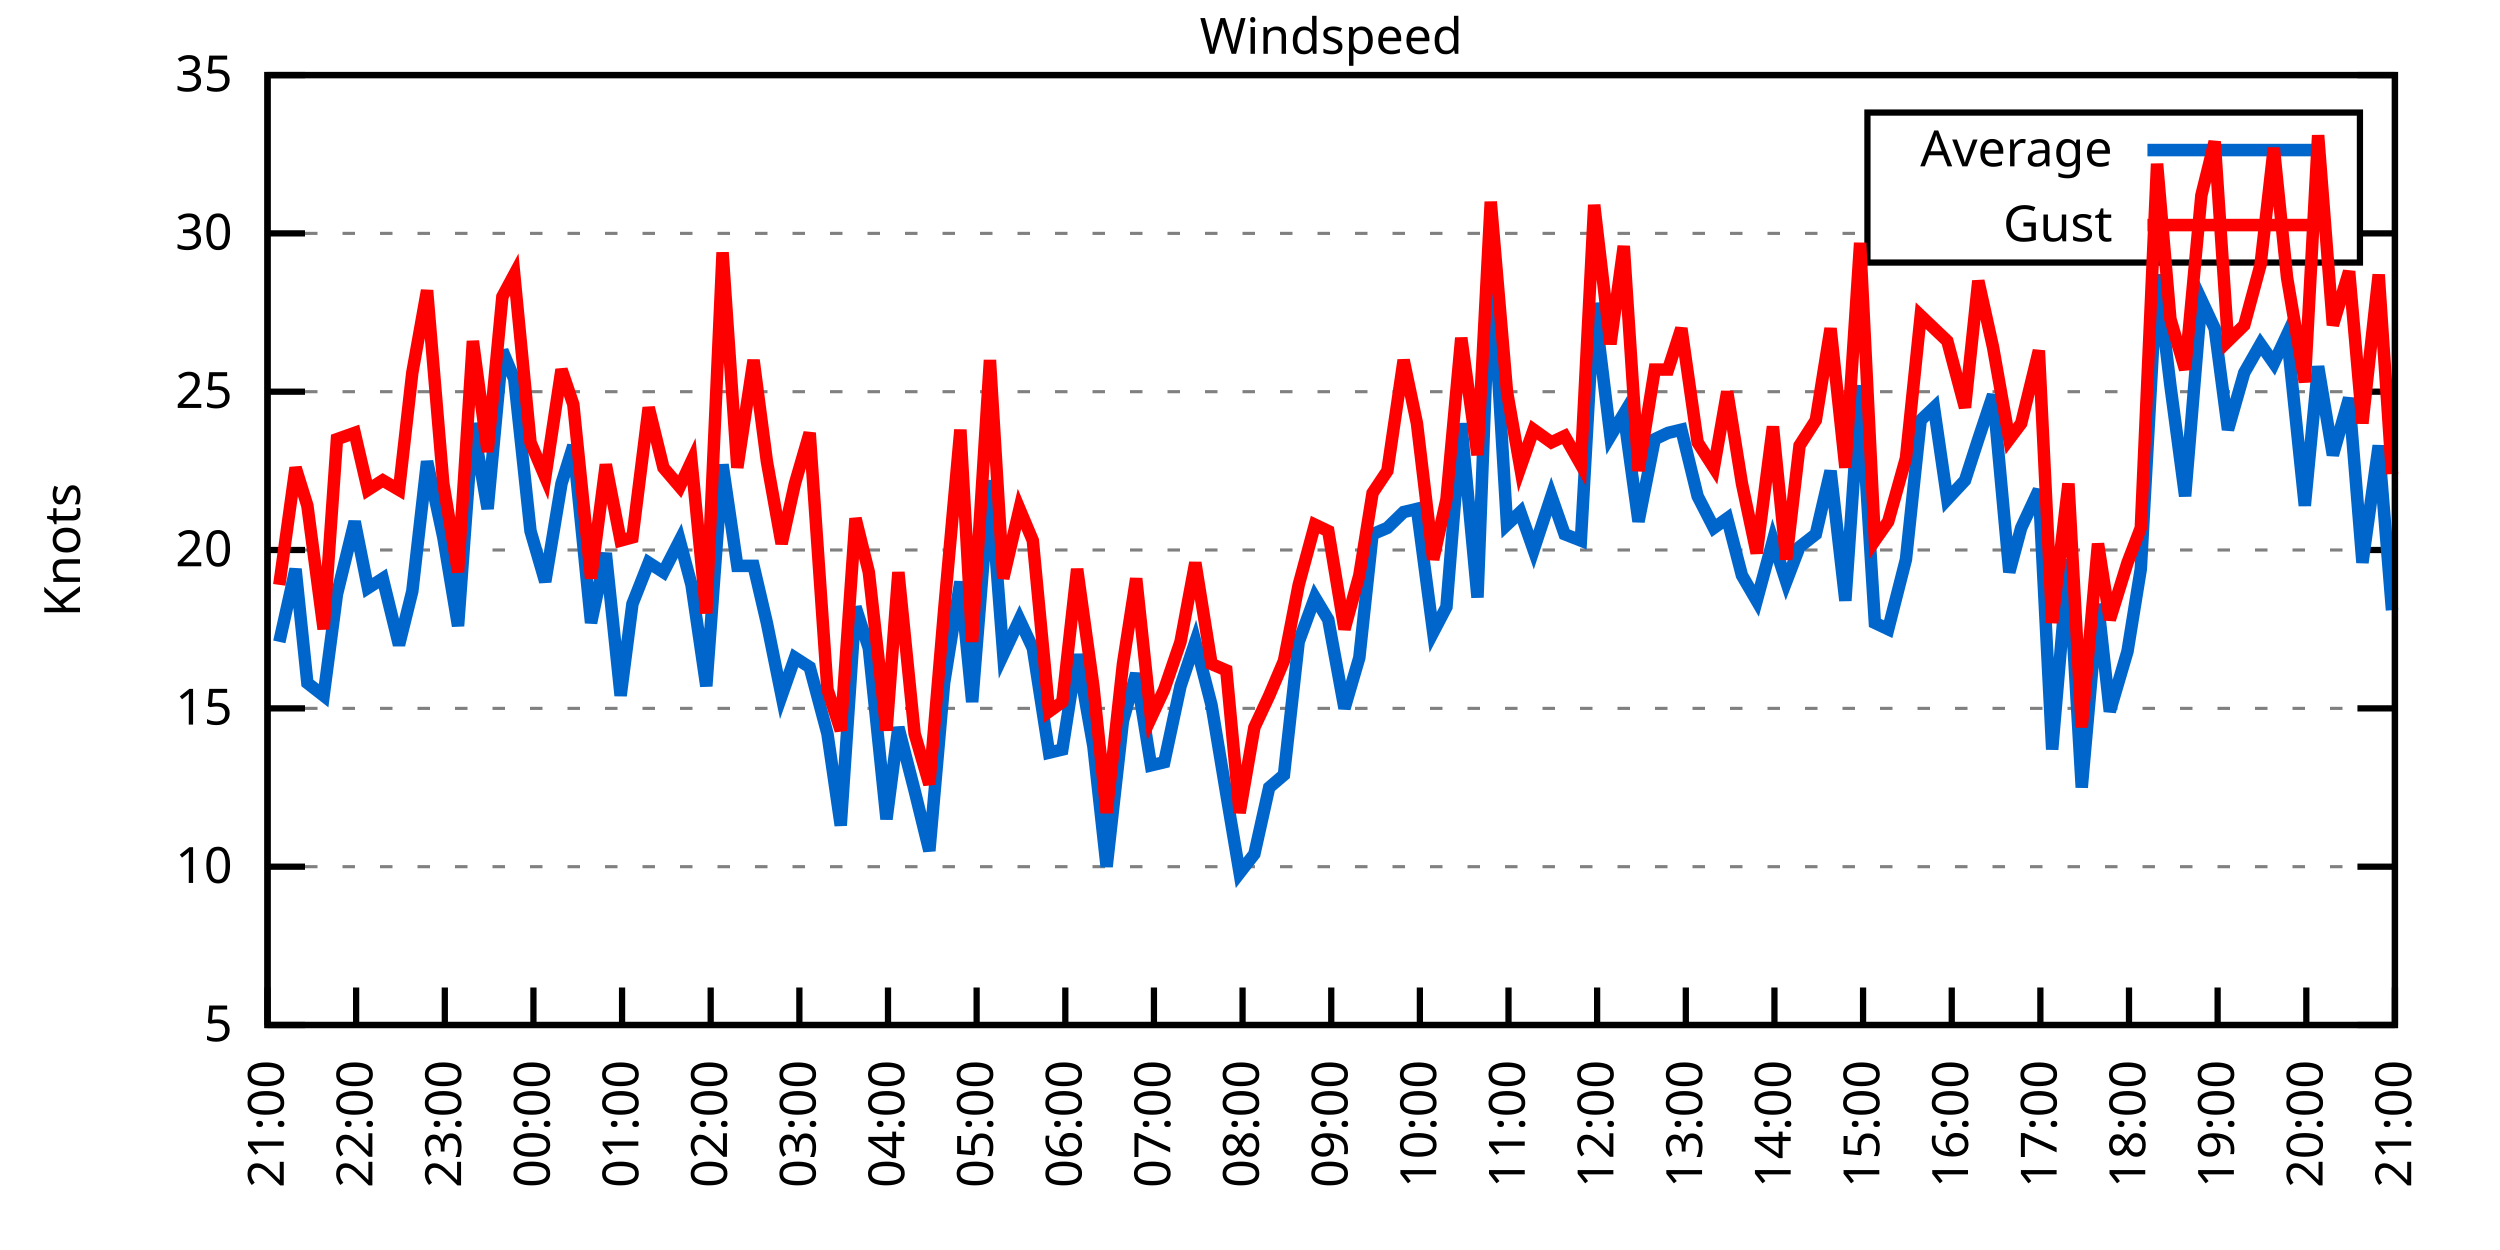
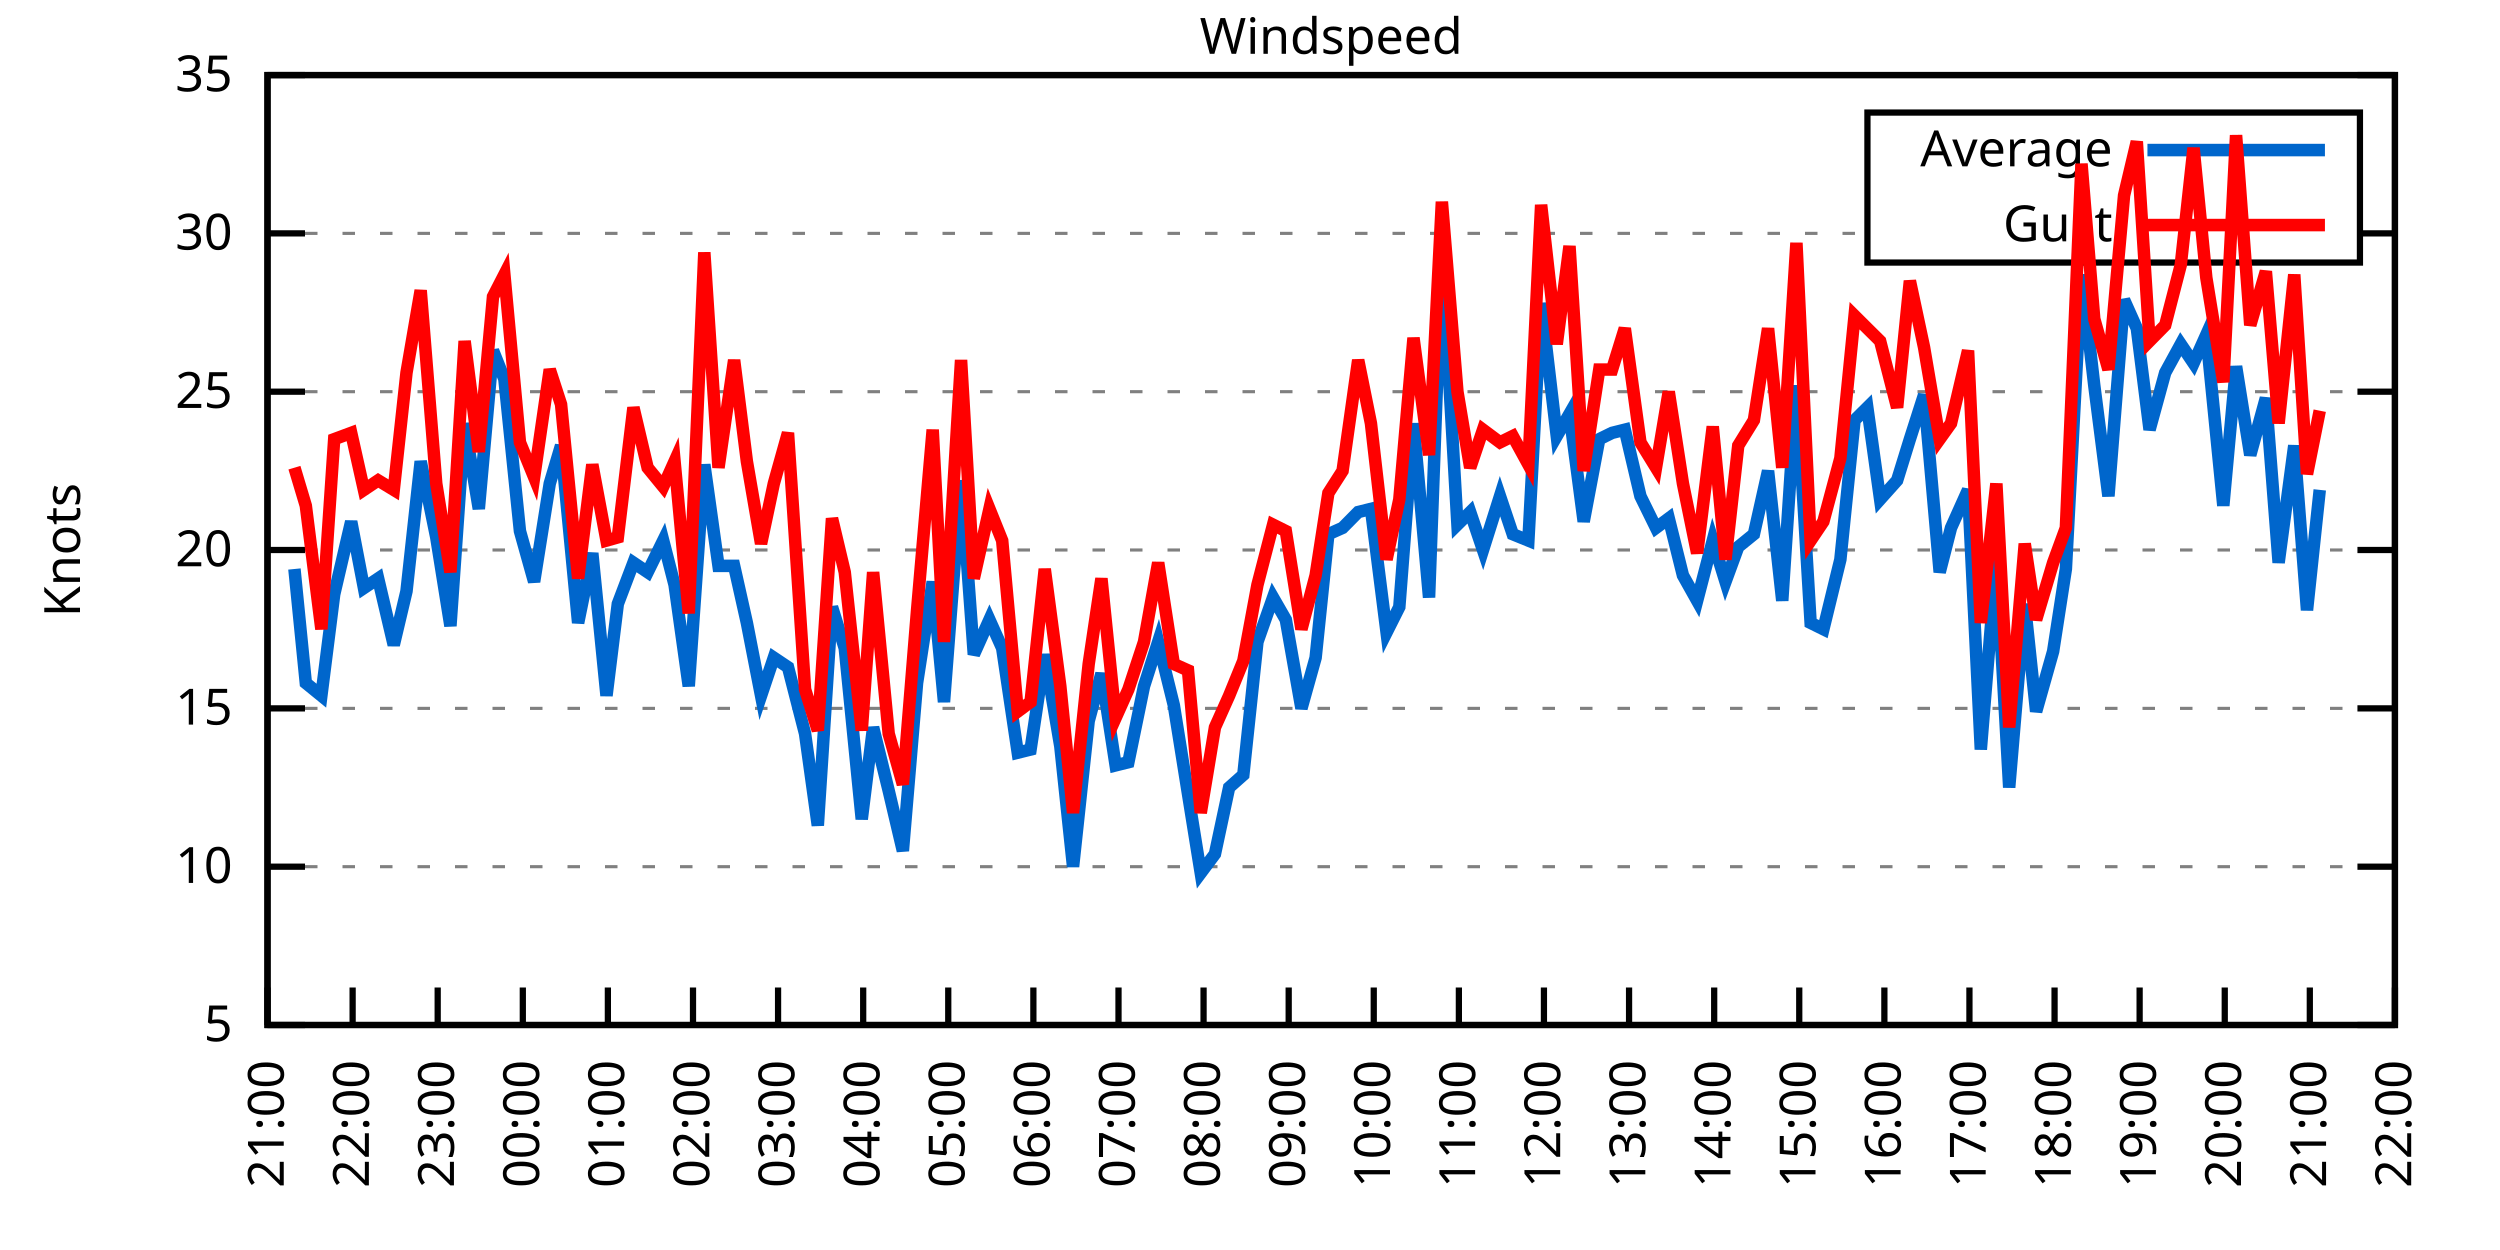
<svg xmlns="http://www.w3.org/2000/svg" xmlns:xlink="http://www.w3.org/1999/xlink" width="400" height="200" viewBox="0 0 400 200">
  <g id="gnuplot_canvas">
    <rect x="0" y="0" width="400" height="200" fill="none" />
    <defs>
      <circle id="gpDot" r="0.5" stroke-width="0.5" stroke="currentColor" />
      <path id="gpPt0" stroke-width="0.333" stroke="currentColor" d="M-1,0 h2 M0,-1 v2" />
      <path id="gpPt1" stroke-width="0.333" stroke="currentColor" d="M-1,-1 L1,1 M1,-1 L-1,1" />
      <path id="gpPt2" stroke-width="0.333" stroke="currentColor" d="M-1,0 L1,0 M0,-1 L0,1 M-1,-1 L1,1 M-1,1 L1,-1" />
      <rect id="gpPt3" stroke-width="0.333" stroke="currentColor" x="-1" y="-1" width="2" height="2" />
      <rect id="gpPt4" stroke-width="0.333" stroke="currentColor" fill="currentColor" x="-1" y="-1" width="2" height="2" />
      <circle id="gpPt5" stroke-width="0.333" stroke="currentColor" cx="0" cy="0" r="1" />
      <use xlink:href="#gpPt5" id="gpPt6" fill="currentColor" stroke="none" />
      <path id="gpPt7" stroke-width="0.333" stroke="currentColor" d="M0,-1.33 L-1.33,0.67 L1.33,0.67 z" />
      <use xlink:href="#gpPt7" id="gpPt8" fill="currentColor" stroke="none" />
      <use xlink:href="#gpPt7" id="gpPt9" stroke="currentColor" transform="rotate(180)" />
      <use xlink:href="#gpPt9" id="gpPt10" fill="currentColor" stroke="none" />
      <use xlink:href="#gpPt3" id="gpPt11" stroke="currentColor" transform="rotate(45)" />
      <use xlink:href="#gpPt11" id="gpPt12" fill="currentColor" stroke="none" />
      <path id="gpPt13" stroke-width="0.333" stroke="currentColor" d="M0,1.330 L1.265,0.411 L0.782,-1.067 L-0.782,-1.076 L-1.265,0.411 z" />
      <use xlink:href="#gpPt13" id="gpPt14" fill="currentColor" stroke="none" />
      <filter id="textbox" filterUnits="objectBoundingBox" x="0" y="0" height="1" width="1">
        <feFlood flood-color="white" flood-opacity="1" result="bgnd" />
        <feComposite in="SourceGraphic" in2="bgnd" operator="atop" />
      </filter>
      <filter id="greybox" filterUnits="objectBoundingBox" x="0" y="0" height="1" width="1">
        <feFlood flood-color="lightgrey" flood-opacity="1" result="grey" />
        <feComposite in="SourceGraphic" in2="grey" operator="atop" />
      </filter>
    </defs>
    <g fill="none" color="white" stroke="currentColor" stroke-width="1.00" stroke-linecap="butt" stroke-linejoin="miter">
</g>
    <g fill="none" color="black" stroke="currentColor" stroke-width="1.00" stroke-linecap="butt" stroke-linejoin="miter">
      <g stroke="none" shape-rendering="crispEdges">
        <polygon fill="rgb(255, 255, 255)" points="42.80,164.00 383.18,164.00 383.18,12.02 42.80,12.02 " />
      </g>
    </g>
    <g fill="none" color="black" stroke="currentColor" stroke-width="1.00" stroke-linecap="butt" stroke-linejoin="miter">
</g>
    <g fill="none" color="black" stroke="black" stroke-width="0.50" stroke-linecap="butt" stroke-linejoin="miter">
</g>
    <g fill="none" color="gray" stroke="currentColor" stroke-width="0.50" stroke-linecap="butt" stroke-linejoin="miter">
      <path stroke="gray" stroke-dasharray="2,4" class="gridline" d="M42.80,164.00 L383.19,164.00  " />
    </g>
    <g fill="none" color="gray" stroke="gray" stroke-width="1.00" stroke-linecap="butt" stroke-linejoin="miter">
</g>
    <g fill="none" color="black" stroke="currentColor" stroke-width="1.00" stroke-linecap="butt" stroke-linejoin="miter">
      <path stroke="black" d="M42.80,164.00 L48.80,164.00 M383.19,164.00 L377.19,164.00  " />
      <g transform="translate(37.20,166.60)" stroke="none" fill="black" font-family="Sans" font-size="8.00" text-anchor="end">
        <text>
          <tspan font-family="Sans"> 5</tspan>
        </text>
      </g>
    </g>
    <g fill="none" color="black" stroke="currentColor" stroke-width="1.00" stroke-linecap="butt" stroke-linejoin="miter">
</g>
    <g fill="none" color="black" stroke="black" stroke-width="0.50" stroke-linecap="butt" stroke-linejoin="miter">
</g>
    <g fill="none" color="gray" stroke="currentColor" stroke-width="0.50" stroke-linecap="butt" stroke-linejoin="miter">
      <path stroke="gray" stroke-dasharray="2,4" class="gridline" d="M42.80,138.67 L383.19,138.67  " />
    </g>
    <g fill="none" color="gray" stroke="gray" stroke-width="1.00" stroke-linecap="butt" stroke-linejoin="miter">
</g>
    <g fill="none" color="black" stroke="currentColor" stroke-width="1.00" stroke-linecap="butt" stroke-linejoin="miter">
      <path stroke="black" d="M42.80,138.67 L48.80,138.67 M383.19,138.67 L377.19,138.67  " />
      <g transform="translate(37.20,141.27)" stroke="none" fill="black" font-family="Sans" font-size="8.00" text-anchor="end">
        <text>
          <tspan font-family="Sans"> 10</tspan>
        </text>
      </g>
    </g>
    <g fill="none" color="black" stroke="currentColor" stroke-width="1.00" stroke-linecap="butt" stroke-linejoin="miter">
</g>
    <g fill="none" color="black" stroke="black" stroke-width="0.50" stroke-linecap="butt" stroke-linejoin="miter">
</g>
    <g fill="none" color="gray" stroke="currentColor" stroke-width="0.50" stroke-linecap="butt" stroke-linejoin="miter">
      <path stroke="gray" stroke-dasharray="2,4" class="gridline" d="M42.80,113.34 L383.19,113.34  " />
    </g>
    <g fill="none" color="gray" stroke="gray" stroke-width="1.00" stroke-linecap="butt" stroke-linejoin="miter">
</g>
    <g fill="none" color="black" stroke="currentColor" stroke-width="1.00" stroke-linecap="butt" stroke-linejoin="miter">
      <path stroke="black" d="M42.80,113.34 L48.80,113.34 M383.19,113.34 L377.19,113.34  " />
      <g transform="translate(37.20,115.94)" stroke="none" fill="black" font-family="Sans" font-size="8.00" text-anchor="end">
        <text>
          <tspan font-family="Sans"> 15</tspan>
        </text>
      </g>
    </g>
    <g fill="none" color="black" stroke="currentColor" stroke-width="1.00" stroke-linecap="butt" stroke-linejoin="miter">
</g>
    <g fill="none" color="black" stroke="black" stroke-width="0.50" stroke-linecap="butt" stroke-linejoin="miter">
</g>
    <g fill="none" color="gray" stroke="currentColor" stroke-width="0.50" stroke-linecap="butt" stroke-linejoin="miter">
      <path stroke="gray" stroke-dasharray="2,4" class="gridline" d="M42.80,88.00 L383.19,88.00  " />
    </g>
    <g fill="none" color="gray" stroke="gray" stroke-width="1.00" stroke-linecap="butt" stroke-linejoin="miter">
</g>
    <g fill="none" color="black" stroke="currentColor" stroke-width="1.00" stroke-linecap="butt" stroke-linejoin="miter">
      <path stroke="black" d="M42.80,88.00 L48.80,88.00 M383.19,88.00 L377.19,88.00  " />
      <g transform="translate(37.20,90.60)" stroke="none" fill="black" font-family="Sans" font-size="8.00" text-anchor="end">
        <text>
          <tspan font-family="Sans"> 20</tspan>
        </text>
      </g>
    </g>
    <g fill="none" color="black" stroke="currentColor" stroke-width="1.00" stroke-linecap="butt" stroke-linejoin="miter">
</g>
    <g fill="none" color="black" stroke="black" stroke-width="0.50" stroke-linecap="butt" stroke-linejoin="miter">
</g>
    <g fill="none" color="gray" stroke="currentColor" stroke-width="0.50" stroke-linecap="butt" stroke-linejoin="miter">
      <path stroke="gray" stroke-dasharray="2,4" class="gridline" d="M42.80,62.67 L383.19,62.67  " />
    </g>
    <g fill="none" color="gray" stroke="gray" stroke-width="1.00" stroke-linecap="butt" stroke-linejoin="miter">
</g>
    <g fill="none" color="black" stroke="currentColor" stroke-width="1.00" stroke-linecap="butt" stroke-linejoin="miter">
      <path stroke="black" d="M42.80,62.67 L48.80,62.67 M383.19,62.67 L377.19,62.67  " />
      <g transform="translate(37.20,65.27)" stroke="none" fill="black" font-family="Sans" font-size="8.00" text-anchor="end">
        <text>
          <tspan font-family="Sans"> 25</tspan>
        </text>
      </g>
    </g>
    <g fill="none" color="black" stroke="currentColor" stroke-width="1.00" stroke-linecap="butt" stroke-linejoin="miter">
</g>
    <g fill="none" color="black" stroke="black" stroke-width="0.50" stroke-linecap="butt" stroke-linejoin="miter">
</g>
    <g fill="none" color="gray" stroke="currentColor" stroke-width="0.50" stroke-linecap="butt" stroke-linejoin="miter">
      <path stroke="gray" stroke-dasharray="2,4" class="gridline" d="M42.80,37.34 L298.79,37.34 M377.59,37.34 L383.19,37.34  " />
    </g>
    <g fill="none" color="gray" stroke="gray" stroke-width="1.00" stroke-linecap="butt" stroke-linejoin="miter">
</g>
    <g fill="none" color="black" stroke="currentColor" stroke-width="1.00" stroke-linecap="butt" stroke-linejoin="miter">
      <path stroke="black" d="M42.80,37.34 L48.80,37.34 M383.19,37.34 L377.19,37.34  " />
      <g transform="translate(37.20,39.94)" stroke="none" fill="black" font-family="Sans" font-size="8.00" text-anchor="end">
        <text>
          <tspan font-family="Sans"> 30</tspan>
        </text>
      </g>
    </g>
    <g fill="none" color="black" stroke="currentColor" stroke-width="1.00" stroke-linecap="butt" stroke-linejoin="miter">
</g>
    <g fill="none" color="black" stroke="black" stroke-width="0.50" stroke-linecap="butt" stroke-linejoin="miter">
</g>
    <g fill="none" color="gray" stroke="currentColor" stroke-width="0.50" stroke-linecap="butt" stroke-linejoin="miter">
      <path stroke="gray" stroke-dasharray="2,4" class="gridline" d="M42.80,12.01 L383.19,12.01  " />
    </g>
    <g fill="none" color="gray" stroke="gray" stroke-width="1.00" stroke-linecap="butt" stroke-linejoin="miter">
</g>
    <g fill="none" color="black" stroke="currentColor" stroke-width="1.00" stroke-linecap="butt" stroke-linejoin="miter">
      <path stroke="black" d="M42.80,12.01 L48.80,12.01 M383.19,12.01 L377.19,12.01  " />
      <g transform="translate(37.20,14.61)" stroke="none" fill="black" font-family="Sans" font-size="8.00" text-anchor="end">
        <text>
          <tspan font-family="Sans"> 35</tspan>
        </text>
      </g>
    </g>
    <g fill="none" color="black" stroke="currentColor" stroke-width="1.00" stroke-linecap="butt" stroke-linejoin="miter">
      <path stroke="black" d="M42.80,164.00 L42.80,158.00  " />
      <g transform="translate(45.40,169.60) rotate(270.00)" stroke="none" fill="black" font-family="Sans" font-size="8.00" text-anchor="end">
        <text>
          <tspan font-family="Sans">21:00</tspan>
        </text>
      </g>
    </g>
    <g fill="none" color="black" stroke="currentColor" stroke-width="1.00" stroke-linecap="butt" stroke-linejoin="miter">
-       <path stroke="black" d="M56.98,164.00 L56.98,158.00  " />
-       <g transform="translate(59.58,169.60) rotate(270.00)" stroke="none" fill="black" font-family="Sans" font-size="8.00" text-anchor="end">
+       <path stroke="black" d="M56.42,164.00 L56.42,158.00  " />
+       <g transform="translate(59.02,169.60) rotate(270.00)" stroke="none" fill="black" font-family="Sans" font-size="8.00" text-anchor="end">
        <text>
          <tspan font-family="Sans">22:00</tspan>
        </text>
      </g>
    </g>
    <g fill="none" color="black" stroke="currentColor" stroke-width="1.00" stroke-linecap="butt" stroke-linejoin="miter">
-       <path stroke="black" d="M71.17,164.00 L71.17,158.00  " />
-       <g transform="translate(73.77,169.60) rotate(270.00)" stroke="none" fill="black" font-family="Sans" font-size="8.00" text-anchor="end">
+       <path stroke="black" d="M70.03,164.00 L70.03,158.00  " />
+       <g transform="translate(72.63,169.60) rotate(270.00)" stroke="none" fill="black" font-family="Sans" font-size="8.00" text-anchor="end">
        <text>
          <tspan font-family="Sans">23:00</tspan>
        </text>
      </g>
    </g>
    <g fill="none" color="black" stroke="currentColor" stroke-width="1.00" stroke-linecap="butt" stroke-linejoin="miter">
-       <path stroke="black" d="M85.35,164.00 L85.35,158.00  " />
-       <g transform="translate(87.95,169.60) rotate(270.00)" stroke="none" fill="black" font-family="Sans" font-size="8.00" text-anchor="end">
+       <path stroke="black" d="M83.65,164.00 L83.65,158.00  " />
+       <g transform="translate(86.25,169.60) rotate(270.00)" stroke="none" fill="black" font-family="Sans" font-size="8.00" text-anchor="end">
        <text>
          <tspan font-family="Sans">00:00</tspan>
        </text>
      </g>
    </g>
    <g fill="none" color="black" stroke="currentColor" stroke-width="1.00" stroke-linecap="butt" stroke-linejoin="miter">
-       <path stroke="black" d="M99.53,164.00 L99.53,158.00  " />
-       <g transform="translate(102.13,169.60) rotate(270.00)" stroke="none" fill="black" font-family="Sans" font-size="8.00" text-anchor="end">
+       <path stroke="black" d="M97.26,164.00 L97.26,158.00  " />
+       <g transform="translate(99.86,169.60) rotate(270.00)" stroke="none" fill="black" font-family="Sans" font-size="8.00" text-anchor="end">
        <text>
          <tspan font-family="Sans">01:00</tspan>
        </text>
      </g>
    </g>
    <g fill="none" color="black" stroke="currentColor" stroke-width="1.00" stroke-linecap="butt" stroke-linejoin="miter">
-       <path stroke="black" d="M113.71,164.00 L113.71,158.00  " />
-       <g transform="translate(116.31,169.60) rotate(270.00)" stroke="none" fill="black" font-family="Sans" font-size="8.00" text-anchor="end">
+       <path stroke="black" d="M110.88,164.00 L110.88,158.00  " />
+       <g transform="translate(113.48,169.60) rotate(270.00)" stroke="none" fill="black" font-family="Sans" font-size="8.00" text-anchor="end">
        <text>
          <tspan font-family="Sans">02:00</tspan>
        </text>
      </g>
    </g>
    <g fill="none" color="black" stroke="currentColor" stroke-width="1.00" stroke-linecap="butt" stroke-linejoin="miter">
-       <path stroke="black" d="M127.90,164.00 L127.90,158.00  " />
-       <g transform="translate(130.50,169.60) rotate(270.00)" stroke="none" fill="black" font-family="Sans" font-size="8.00" text-anchor="end">
+       <path stroke="black" d="M124.49,164.00 L124.49,158.00  " />
+       <g transform="translate(127.09,169.60) rotate(270.00)" stroke="none" fill="black" font-family="Sans" font-size="8.00" text-anchor="end">
        <text>
          <tspan font-family="Sans">03:00</tspan>
        </text>
      </g>
    </g>
    <g fill="none" color="black" stroke="currentColor" stroke-width="1.00" stroke-linecap="butt" stroke-linejoin="miter">
-       <path stroke="black" d="M142.08,164.00 L142.08,158.00  " />
-       <g transform="translate(144.68,169.60) rotate(270.00)" stroke="none" fill="black" font-family="Sans" font-size="8.00" text-anchor="end">
+       <path stroke="black" d="M138.11,164.00 L138.11,158.00  " />
+       <g transform="translate(140.71,169.60) rotate(270.00)" stroke="none" fill="black" font-family="Sans" font-size="8.00" text-anchor="end">
        <text>
          <tspan font-family="Sans">04:00</tspan>
        </text>
      </g>
    </g>
    <g fill="none" color="black" stroke="currentColor" stroke-width="1.00" stroke-linecap="butt" stroke-linejoin="miter">
-       <path stroke="black" d="M156.26,164.00 L156.26,158.00  " />
-       <g transform="translate(158.86,169.60) rotate(270.00)" stroke="none" fill="black" font-family="Sans" font-size="8.00" text-anchor="end">
+       <path stroke="black" d="M151.72,164.00 L151.72,158.00  " />
+       <g transform="translate(154.32,169.60) rotate(270.00)" stroke="none" fill="black" font-family="Sans" font-size="8.00" text-anchor="end">
        <text>
          <tspan font-family="Sans">05:00</tspan>
        </text>
      </g>
    </g>
    <g fill="none" color="black" stroke="currentColor" stroke-width="1.00" stroke-linecap="butt" stroke-linejoin="miter">
-       <path stroke="black" d="M170.45,164.00 L170.45,158.00  " />
-       <g transform="translate(173.05,169.60) rotate(270.00)" stroke="none" fill="black" font-family="Sans" font-size="8.00" text-anchor="end">
+       <path stroke="black" d="M165.34,164.00 L165.34,158.00  " />
+       <g transform="translate(167.94,169.60) rotate(270.00)" stroke="none" fill="black" font-family="Sans" font-size="8.00" text-anchor="end">
        <text>
          <tspan font-family="Sans">06:00</tspan>
        </text>
      </g>
    </g>
    <g fill="none" color="black" stroke="currentColor" stroke-width="1.00" stroke-linecap="butt" stroke-linejoin="miter">
-       <path stroke="black" d="M184.63,164.00 L184.63,158.00  " />
-       <g transform="translate(187.23,169.60) rotate(270.00)" stroke="none" fill="black" font-family="Sans" font-size="8.00" text-anchor="end">
+       <path stroke="black" d="M178.96,164.00 L178.96,158.00  " />
+       <g transform="translate(181.56,169.60) rotate(270.00)" stroke="none" fill="black" font-family="Sans" font-size="8.00" text-anchor="end">
        <text>
          <tspan font-family="Sans">07:00</tspan>
        </text>
      </g>
    </g>
    <g fill="none" color="black" stroke="currentColor" stroke-width="1.00" stroke-linecap="butt" stroke-linejoin="miter">
-       <path stroke="black" d="M198.81,164.00 L198.81,158.00  " />
-       <g transform="translate(201.41,169.60) rotate(270.00)" stroke="none" fill="black" font-family="Sans" font-size="8.00" text-anchor="end">
+       <path stroke="black" d="M192.57,164.00 L192.57,158.00  " />
+       <g transform="translate(195.17,169.60) rotate(270.00)" stroke="none" fill="black" font-family="Sans" font-size="8.00" text-anchor="end">
        <text>
          <tspan font-family="Sans">08:00</tspan>
        </text>
      </g>
    </g>
    <g fill="none" color="black" stroke="currentColor" stroke-width="1.00" stroke-linecap="butt" stroke-linejoin="miter">
-       <path stroke="black" d="M213.00,164.00 L213.00,158.00  " />
-       <g transform="translate(215.60,169.60) rotate(270.00)" stroke="none" fill="black" font-family="Sans" font-size="8.00" text-anchor="end">
+       <path stroke="black" d="M206.19,164.00 L206.19,158.00  " />
+       <g transform="translate(208.79,169.60) rotate(270.00)" stroke="none" fill="black" font-family="Sans" font-size="8.00" text-anchor="end">
        <text>
          <tspan font-family="Sans">09:00</tspan>
        </text>
      </g>
    </g>
    <g fill="none" color="black" stroke="currentColor" stroke-width="1.00" stroke-linecap="butt" stroke-linejoin="miter">
-       <path stroke="black" d="M227.18,164.00 L227.18,158.00  " />
-       <g transform="translate(229.78,169.60) rotate(270.00)" stroke="none" fill="black" font-family="Sans" font-size="8.00" text-anchor="end">
+       <path stroke="black" d="M219.80,164.00 L219.80,158.00  " />
+       <g transform="translate(222.40,169.60) rotate(270.00)" stroke="none" fill="black" font-family="Sans" font-size="8.00" text-anchor="end">
        <text>
          <tspan font-family="Sans">10:00</tspan>
        </text>
      </g>
    </g>
    <g fill="none" color="black" stroke="currentColor" stroke-width="1.00" stroke-linecap="butt" stroke-linejoin="miter">
-       <path stroke="black" d="M241.36,164.00 L241.36,158.00  " />
-       <g transform="translate(243.96,169.60) rotate(270.00)" stroke="none" fill="black" font-family="Sans" font-size="8.00" text-anchor="end">
+       <path stroke="black" d="M233.42,164.00 L233.42,158.00  " />
+       <g transform="translate(236.02,169.60) rotate(270.00)" stroke="none" fill="black" font-family="Sans" font-size="8.00" text-anchor="end">
        <text>
          <tspan font-family="Sans">11:00</tspan>
        </text>
      </g>
    </g>
    <g fill="none" color="black" stroke="currentColor" stroke-width="1.00" stroke-linecap="butt" stroke-linejoin="miter">
-       <path stroke="black" d="M255.54,164.00 L255.54,158.00  " />
-       <g transform="translate(258.14,169.60) rotate(270.00)" stroke="none" fill="black" font-family="Sans" font-size="8.00" text-anchor="end">
+       <path stroke="black" d="M247.03,164.00 L247.03,158.00  " />
+       <g transform="translate(249.63,169.60) rotate(270.00)" stroke="none" fill="black" font-family="Sans" font-size="8.00" text-anchor="end">
        <text>
          <tspan font-family="Sans">12:00</tspan>
        </text>
      </g>
    </g>
    <g fill="none" color="black" stroke="currentColor" stroke-width="1.00" stroke-linecap="butt" stroke-linejoin="miter">
-       <path stroke="black" d="M269.73,164.00 L269.73,158.00  " />
-       <g transform="translate(272.33,169.60) rotate(270.00)" stroke="none" fill="black" font-family="Sans" font-size="8.00" text-anchor="end">
+       <path stroke="black" d="M260.65,164.00 L260.65,158.00  " />
+       <g transform="translate(263.25,169.60) rotate(270.00)" stroke="none" fill="black" font-family="Sans" font-size="8.00" text-anchor="end">
        <text>
          <tspan font-family="Sans">13:00</tspan>
        </text>
      </g>
    </g>
    <g fill="none" color="black" stroke="currentColor" stroke-width="1.00" stroke-linecap="butt" stroke-linejoin="miter">
-       <path stroke="black" d="M283.91,164.00 L283.91,158.00  " />
-       <g transform="translate(286.51,169.60) rotate(270.00)" stroke="none" fill="black" font-family="Sans" font-size="8.00" text-anchor="end">
+       <path stroke="black" d="M274.27,164.00 L274.27,158.00  " />
+       <g transform="translate(276.87,169.60) rotate(270.00)" stroke="none" fill="black" font-family="Sans" font-size="8.00" text-anchor="end">
        <text>
          <tspan font-family="Sans">14:00</tspan>
        </text>
      </g>
    </g>
    <g fill="none" color="black" stroke="currentColor" stroke-width="1.00" stroke-linecap="butt" stroke-linejoin="miter">
-       <path stroke="black" d="M298.09,164.00 L298.09,158.00  " />
-       <g transform="translate(300.69,169.60) rotate(270.00)" stroke="none" fill="black" font-family="Sans" font-size="8.00" text-anchor="end">
+       <path stroke="black" d="M287.88,164.00 L287.88,158.00  " />
+       <g transform="translate(290.48,169.60) rotate(270.00)" stroke="none" fill="black" font-family="Sans" font-size="8.00" text-anchor="end">
        <text>
          <tspan font-family="Sans">15:00</tspan>
        </text>
      </g>
    </g>
    <g fill="none" color="black" stroke="currentColor" stroke-width="1.00" stroke-linecap="butt" stroke-linejoin="miter">
-       <path stroke="black" d="M312.28,164.00 L312.28,158.00  " />
-       <g transform="translate(314.88,169.60) rotate(270.00)" stroke="none" fill="black" font-family="Sans" font-size="8.00" text-anchor="end">
+       <path stroke="black" d="M301.50,164.00 L301.50,158.00  " />
+       <g transform="translate(304.10,169.60) rotate(270.00)" stroke="none" fill="black" font-family="Sans" font-size="8.00" text-anchor="end">
        <text>
          <tspan font-family="Sans">16:00</tspan>
        </text>
      </g>
    </g>
    <g fill="none" color="black" stroke="currentColor" stroke-width="1.00" stroke-linecap="butt" stroke-linejoin="miter">
-       <path stroke="black" d="M326.46,164.00 L326.46,158.00  " />
-       <g transform="translate(329.06,169.60) rotate(270.00)" stroke="none" fill="black" font-family="Sans" font-size="8.00" text-anchor="end">
+       <path stroke="black" d="M315.11,164.00 L315.11,158.00  " />
+       <g transform="translate(317.71,169.60) rotate(270.00)" stroke="none" fill="black" font-family="Sans" font-size="8.00" text-anchor="end">
        <text>
          <tspan font-family="Sans">17:00</tspan>
        </text>
      </g>
    </g>
    <g fill="none" color="black" stroke="currentColor" stroke-width="1.00" stroke-linecap="butt" stroke-linejoin="miter">
-       <path stroke="black" d="M340.64,164.00 L340.64,158.00  " />
-       <g transform="translate(343.24,169.60) rotate(270.00)" stroke="none" fill="black" font-family="Sans" font-size="8.00" text-anchor="end">
+       <path stroke="black" d="M328.73,164.00 L328.73,158.00  " />
+       <g transform="translate(331.33,169.60) rotate(270.00)" stroke="none" fill="black" font-family="Sans" font-size="8.00" text-anchor="end">
        <text>
          <tspan font-family="Sans">18:00</tspan>
        </text>
      </g>
    </g>
    <g fill="none" color="black" stroke="currentColor" stroke-width="1.00" stroke-linecap="butt" stroke-linejoin="miter">
-       <path stroke="black" d="M354.82,164.00 L354.82,158.00  " />
-       <g transform="translate(357.42,169.60) rotate(270.00)" stroke="none" fill="black" font-family="Sans" font-size="8.00" text-anchor="end">
+       <path stroke="black" d="M342.34,164.00 L342.34,158.00  " />
+       <g transform="translate(344.94,169.60) rotate(270.00)" stroke="none" fill="black" font-family="Sans" font-size="8.00" text-anchor="end">
        <text>
          <tspan font-family="Sans">19:00</tspan>
        </text>
      </g>
    </g>
    <g fill="none" color="black" stroke="currentColor" stroke-width="1.00" stroke-linecap="butt" stroke-linejoin="miter">
-       <path stroke="black" d="M369.01,164.00 L369.01,158.00  " />
-       <g transform="translate(371.61,169.60) rotate(270.00)" stroke="none" fill="black" font-family="Sans" font-size="8.00" text-anchor="end">
+       <path stroke="black" d="M355.96,164.00 L355.96,158.00  " />
+       <g transform="translate(358.56,169.60) rotate(270.00)" stroke="none" fill="black" font-family="Sans" font-size="8.00" text-anchor="end">
        <text>
          <tspan font-family="Sans">20:00</tspan>
+         </text>
+       </g>
+     </g>
+     <g fill="none" color="black" stroke="currentColor" stroke-width="1.00" stroke-linecap="butt" stroke-linejoin="miter">
+       <path stroke="black" d="M369.57,164.00 L369.57,158.00  " />
+       <g transform="translate(372.17,169.60) rotate(270.00)" stroke="none" fill="black" font-family="Sans" font-size="8.00" text-anchor="end">
+         <text>
+           <tspan font-family="Sans">21:00</tspan>
        </text>
      </g>
    </g>
    <g fill="none" color="black" stroke="currentColor" stroke-width="1.00" stroke-linecap="butt" stroke-linejoin="miter">
      <path stroke="black" d="M383.19,164.00 L383.19,158.00  " />
      <g transform="translate(385.79,169.60) rotate(270.00)" stroke="none" fill="black" font-family="Sans" font-size="8.00" text-anchor="end">
        <text>
-           <tspan font-family="Sans">21:00</tspan>
+           <tspan font-family="Sans">22:00</tspan>
        </text>
      </g>
    </g>
    <g fill="none" color="black" stroke="currentColor" stroke-width="1.00" stroke-linecap="butt" stroke-linejoin="miter">
</g>
    <g fill="none" color="black" stroke="currentColor" stroke-width="1.00" stroke-linecap="butt" stroke-linejoin="miter">
      <path stroke="black" d="M42.80,12.01 L42.80,164.00 L383.19,164.00 L383.19,12.01 L42.80,12.01 Z  " />
    </g>
    <g fill="none" color="black" stroke="currentColor" stroke-width="1.00" stroke-linecap="butt" stroke-linejoin="miter">
</g>
    <g fill="none" color="black" stroke="currentColor" stroke-width="1.00" stroke-linecap="butt" stroke-linejoin="miter">
      <path stroke="black" d="M298.79,42.01 L298.79,18.01 L377.59,18.01 L377.59,42.01 L298.79,42.01 Z  " />
    </g>
    <g id="Windspeed_plot_1">
      <g fill="none" color="white" stroke="black" stroke-width="2.00" stroke-linecap="butt" stroke-linejoin="miter">
</g>
      <g fill="none" color="black" stroke="currentColor" stroke-width="2.00" stroke-linecap="butt" stroke-linejoin="miter">
        <g transform="translate(337.99,26.61)" stroke="none" fill="black" font-family="Sans" font-size="8.00" text-anchor="end">
          <text>
            <tspan font-family="Sans">Average</tspan>
          </text>
        </g>
      </g>
      <g fill="none" color="black" stroke="currentColor" stroke-width="2.00" stroke-linecap="butt" stroke-linejoin="miter">
-         <path stroke="rgb(  0, 102, 204)" d="M343.59,24.01 L371.99,24.01 M44.69,102.70 L47.29,91.04 L49.18,109.28 L51.78,111.31 L53.91,95.10 L56.75,83.45   L58.87,94.08 L61.24,92.56 L63.84,103.20 L65.97,94.59 L68.33,73.82 L70.93,85.98 L73.29,100.16 L75.66,67.74   L78.02,81.42 L80.38,56.09 L82.28,60.65 L84.88,84.97 L87.24,93.07 L89.84,77.37 L91.73,71.29 L94.57,99.66   L96.93,88.51 L99.30,111.31 L101.19,96.62 L103.79,90.03 L106.15,91.55 L108.75,86.49 L110.64,93.58 L113.01,109.79   L115.61,74.33 L117.97,90.54 L120.57,90.54 L122.70,99.66 L125.06,111.31 L127.19,105.23 L129.55,106.75 L132.39,117.39   L134.52,132.08 L136.88,97.12 L139.01,103.71 L141.84,131.07 L143.74,116.38 L146.34,126.51 L148.70,136.14 L151.06,109.28   L153.66,93.07 L155.55,112.32 L158.39,76.86 L160.52,104.72 L163.12,99.15 L165.25,103.71 L167.85,120.43 L169.97,119.92   L172.34,104.72 L174.94,119.42 L177.06,138.67 L179.67,115.36 L181.79,107.76 L184.16,122.46 L186.28,121.95 L188.88,109.79   L191.25,102.70 L193.85,112.83 L196.21,127.02 L198.34,139.68 L200.70,136.64 L203.07,126.00 L205.43,123.98 L207.79,102.70   L210.39,95.60 L212.52,99.15 L215.12,113.34 L217.49,105.23 L219.61,85.47 L221.98,84.46 L224.58,81.93 L226.71,81.42   L229.31,101.18 L231.43,97.12 L233.80,67.74 L236.40,95.60 L238.52,40.38 L241.12,83.95 L243.25,81.93 L245.38,88.00   L248.22,79.39 L250.34,85.47 L252.94,86.49 L255.07,48.49 L257.67,69.77 L259.80,66.22 L262.16,83.45 L264.76,70.27   L266.89,69.26 L269.02,68.75 L271.62,79.39 L274.22,84.46 L276.35,82.94 L278.71,92.06 L281.07,96.11 L283.67,86.49   L285.80,93.07 L287.93,87.50 L290.53,85.47 L292.89,75.34 L295.26,96.11 L297.62,61.66 L299.98,99.66 L302.11,100.67   L304.95,89.52 L307.31,67.23 L309.44,65.21 L311.57,79.90 L314.40,76.86 L316.53,70.27 L318.89,63.18 L321.49,91.55   L323.39,84.46 L326.22,78.38 L328.35,119.92 L330.95,89.52 L333.08,126.00 L335.68,96.62 L337.57,113.84 L340.40,104.22   L342.53,91.04 L345.13,43.93 L347.26,61.66 L349.62,79.39 L352.22,47.98 L354.35,52.54 L356.48,68.75 L359.08,59.63   L361.68,55.07 L363.81,58.11 L365.93,53.55 L368.77,80.91 L370.90,58.62 L373.26,72.81 L375.86,63.69 L377.99,90.03   L380.59,71.29 L382.72,97.63  " />
+         <path stroke="rgb(  0, 102, 204)" d="M343.59,24.01 L371.99,24.01 M47.11,91.04 L48.93,109.28 L51.42,111.31 L53.47,95.10 L56.19,83.45 L58.23,94.08   L60.50,92.56 L63.00,103.20 L65.04,94.59 L67.31,73.82 L69.80,85.98 L72.07,100.16 L74.34,67.74 L76.61,81.42   L78.88,56.09 L80.70,60.65 L83.19,84.97 L85.46,93.07 L87.96,77.37 L89.77,71.29 L92.50,99.66 L94.77,88.51   L97.04,111.31 L98.85,96.62 L101.35,90.03 L103.62,91.55 L106.11,86.49 L107.93,93.58 L110.20,109.79 L112.69,74.33   L114.96,90.54 L117.46,90.54 L119.50,99.66 L121.77,111.31 L123.81,105.23 L126.08,106.75 L128.81,117.39 L130.85,132.08   L133.12,97.12 L135.16,103.71 L137.88,131.07 L139.70,116.38 L142.19,126.51 L144.46,136.14 L146.73,109.28 L149.23,93.07   L151.04,112.32 L153.77,76.86 L155.81,104.72 L158.31,99.15 L160.35,103.71 L162.84,120.43 L164.89,119.92 L167.16,104.72   L169.65,119.42 L171.69,138.67 L174.19,115.36 L176.23,107.76 L178.50,122.46 L180.54,121.95 L183.04,109.79 L185.31,102.70   L187.81,112.83 L190.08,127.02 L192.12,139.68 L194.39,136.64 L196.66,126.00 L198.93,123.98 L201.19,102.70 L203.69,95.60   L205.73,99.15 L208.23,113.34 L210.50,105.23 L212.54,85.47 L214.81,84.46 L217.31,81.93 L219.35,81.42 L221.85,101.18   L223.89,97.12 L226.16,67.74 L228.65,95.60 L230.70,40.38 L233.19,83.95 L235.23,81.93 L237.28,88.00 L240.00,79.39   L242.04,85.47 L244.54,86.49 L246.58,48.49 L249.08,69.77 L251.12,66.22 L253.39,83.45 L255.88,70.27 L257.93,69.26   L259.97,68.75 L262.47,79.39 L264.96,84.46 L267.00,82.94 L269.27,92.06 L271.54,96.11 L274.04,86.49 L276.08,93.07   L278.12,87.50 L280.62,85.47 L282.89,75.34 L285.16,96.11 L287.43,61.66 L289.70,99.66 L291.74,100.67 L294.46,89.52   L296.73,67.23 L298.77,65.21 L300.82,79.90 L303.54,76.86 L305.58,70.27 L307.85,63.18 L310.35,91.55 L312.16,84.46   L314.89,78.38 L316.93,119.92 L319.42,89.52 L321.47,126.00 L323.96,96.62 L325.78,113.84 L328.50,104.22 L330.54,91.04   L333.04,43.93 L335.08,61.66 L337.35,79.39 L339.85,47.98 L341.89,52.54 L343.93,68.75 L346.43,59.63 L348.92,55.07   L350.97,58.11 L353.01,53.55 L355.73,80.91 L357.77,58.62 L360.04,72.81 L362.54,63.69 L364.58,90.03 L367.08,71.29   L369.12,97.63 L371.16,78.38  " />
      </g>
    </g>
    <g id="Windspeed_plot_2">
      <g fill="none" color="black" stroke="currentColor" stroke-width="2.00" stroke-linecap="butt" stroke-linejoin="miter">
        <g transform="translate(337.99,38.61)" stroke="none" fill="black" font-family="Sans" font-size="8.00" text-anchor="end">
          <text>
            <tspan font-family="Sans">Gust</tspan>
          </text>
        </g>
      </g>
      <g fill="none" color="black" stroke="currentColor" stroke-width="2.00" stroke-linecap="butt" stroke-linejoin="miter">
-         <path stroke="rgb(255,   0,   0)" d="M343.59,36.01 L371.99,36.01 M44.69,93.58 L47.29,74.83 L49.18,80.91 L51.78,100.67 L53.91,70.27 L56.75,69.26   L58.87,78.38 L61.24,76.86 L63.84,78.38 L65.97,59.63 L68.33,46.46 L70.93,77.37 L73.29,91.55 L75.66,54.57   L78.02,72.30 L80.38,47.47 L82.28,43.93 L84.88,70.78 L87.24,76.35 L89.84,59.13 L91.73,64.70 L94.57,92.56   L96.93,74.33 L99.30,86.49 L101.19,85.98 L103.79,65.21 L106.15,74.83 L108.75,77.87 L110.64,73.82 L113.01,98.14   L115.61,40.38 L117.97,74.83 L120.57,57.61 L122.70,73.82 L125.06,86.99 L127.19,77.37 L129.55,69.26 L132.39,110.30   L134.52,116.88 L136.88,82.94 L139.01,91.55 L141.84,116.88 L143.74,91.55 L146.34,117.39 L148.70,125.50 L151.06,97.63   L153.66,68.75 L155.55,102.70 L158.39,57.61 L160.52,92.56 L163.12,81.42 L165.25,86.49 L167.85,113.84 L169.97,112.32   L172.34,91.04 L174.94,109.79 L177.06,130.06 L179.67,106.24 L181.79,92.56 L184.16,114.86 L186.28,110.30 L188.88,102.70   L191.25,90.03 L193.85,106.24 L196.21,107.26 L198.34,130.06 L200.70,116.38 L203.07,111.31 L205.43,105.74 L207.79,93.58   L210.39,83.95 L212.52,84.97 L215.12,100.67 L217.49,92.06 L219.61,78.89 L221.98,75.34 L224.58,57.61 L226.71,67.74   L229.31,89.52 L231.43,79.90 L233.80,54.06 L236.40,72.81 L238.52,32.28 L241.12,62.67 L243.25,74.83 L245.38,68.75   L248.22,70.78 L250.34,69.77 L252.94,74.33 L255.07,32.78 L257.67,55.07 L259.80,39.37 L262.16,75.34 L264.76,59.13   L266.89,59.13 L269.02,52.54 L271.62,70.78 L274.22,74.83 L276.35,62.67 L278.71,77.37 L281.07,88.51 L283.67,68.25   L285.80,89.52 L287.93,71.29 L290.53,67.23 L292.89,52.54 L295.26,74.83 L297.62,38.86 L299.98,86.49 L302.11,83.45   L304.95,73.31 L307.31,50.51 L309.44,52.54 L311.57,54.57 L314.40,65.21 L316.53,44.94 L318.89,55.58 L321.49,70.27   L323.39,67.74 L326.22,56.09 L328.35,99.66 L330.95,77.37 L333.08,116.38 L335.68,86.99 L337.57,99.15 L340.40,90.03   L342.53,84.46 L345.13,26.20 L347.26,51.02 L349.62,59.13 L352.22,31.26 L354.35,22.65 L356.48,54.57 L359.08,52.03   L361.68,42.41 L363.81,23.66 L365.93,44.43 L368.77,61.15 L370.90,21.64 L373.26,52.03 L375.86,43.42 L377.99,67.74   L380.59,43.93 L382.72,75.85  " />
+         <path stroke="rgb(255,   0,   0)" d="M343.59,36.01 L371.99,36.01 M47.11,74.83 L48.93,80.91 L51.42,100.67 L53.47,70.27 L56.19,69.26 L58.23,78.38   L60.50,76.86 L63.00,78.38 L65.04,59.63 L67.31,46.46 L69.80,77.37 L72.07,91.55 L74.34,54.57 L76.61,72.30   L78.88,47.47 L80.70,43.93 L83.19,70.78 L85.46,76.35 L87.96,59.13 L89.77,64.70 L92.50,92.56 L94.77,74.33   L97.04,86.49 L98.85,85.98 L101.35,65.21 L103.62,74.83 L106.11,77.87 L107.93,73.82 L110.20,98.14 L112.69,40.38   L114.96,74.83 L117.46,57.61 L119.50,73.82 L121.77,86.99 L123.81,77.37 L126.08,69.26 L128.81,110.30 L130.85,116.88   L133.12,82.94 L135.16,91.55 L137.88,116.88 L139.70,91.55 L142.19,117.39 L144.46,125.50 L146.73,97.63 L149.23,68.75   L151.04,102.70 L153.77,57.61 L155.81,92.56 L158.31,81.42 L160.35,86.49 L162.84,113.84 L164.89,112.32 L167.16,91.04   L169.65,109.79 L171.69,130.06 L174.19,106.24 L176.23,92.56 L178.50,114.86 L180.54,110.30 L183.04,102.70 L185.31,90.03   L187.81,106.24 L190.08,107.26 L192.12,130.06 L194.39,116.38 L196.66,111.31 L198.93,105.74 L201.19,93.58 L203.69,83.95   L205.73,84.97 L208.23,100.67 L210.50,92.06 L212.54,78.89 L214.81,75.34 L217.31,57.61 L219.35,67.74 L221.85,89.52   L223.89,79.90 L226.16,54.06 L228.65,72.81 L230.70,32.28 L233.19,62.67 L235.23,74.83 L237.28,68.75 L240.00,70.78   L242.04,69.77 L244.54,74.33 L246.58,32.78 L249.08,55.07 L251.12,39.37 L253.39,75.34 L255.88,59.13 L257.93,59.13   L259.97,52.54 L262.47,70.78 L264.96,74.83 L267.00,62.67 L269.27,77.37 L271.54,88.51 L274.04,68.25 L276.08,89.52   L278.12,71.29 L280.62,67.23 L282.89,52.54 L285.16,74.83 L287.43,38.86 L289.70,86.49 L291.74,83.45 L294.46,73.31   L296.73,50.51 L298.77,52.54 L300.82,54.57 L303.54,65.21 L305.58,44.94 L307.85,55.58 L310.35,70.27 L312.16,67.74   L314.89,56.09 L316.93,99.66 L319.42,77.37 L321.47,116.38 L323.96,86.99 L325.78,99.15 L328.50,90.03 L330.54,84.46   L333.04,26.20 L335.08,51.02 L337.35,59.13 L339.85,31.26 L341.89,22.65 L343.93,54.57 L346.43,52.03 L348.92,42.41   L350.97,23.66 L353.01,44.43 L355.73,61.15 L357.77,21.64 L360.04,52.03 L362.54,43.42 L364.58,67.74 L367.08,43.93   L369.12,75.85 L371.16,65.71  " />
      </g>
    </g>
    <g fill="none" color="black" stroke="currentColor" stroke-width="2.00" stroke-linecap="butt" stroke-linejoin="miter">
</g>
    <g fill="none" color="black" stroke="black" stroke-width="1.00" stroke-linecap="butt" stroke-linejoin="miter">
</g>
    <g fill="none" color="black" stroke="currentColor" stroke-width="1.00" stroke-linecap="butt" stroke-linejoin="miter">
      <path stroke="black" d="M42.80,12.01 L42.80,164.00 L383.19,164.00 L383.19,12.01 L42.80,12.01 Z  " />
      <g transform="translate(12.80,88.01) rotate(270.00)" stroke="none" fill="black" font-family="Sans" font-size="8.00" text-anchor="middle">
        <text>
          <tspan font-family="Sans">Knots</tspan>
        </text>
      </g>
    </g>
    <g fill="none" color="black" stroke="currentColor" stroke-width="1.00" stroke-linecap="butt" stroke-linejoin="miter">
</g>
    <g fill="none" color="black" stroke="currentColor" stroke-width="1.00" stroke-linecap="butt" stroke-linejoin="miter">
      <g transform="translate(212.99,8.61)" stroke="none" fill="black" font-family="Sans" font-size="8.00" text-anchor="middle">
        <text>
          <tspan font-family="Sans">Windspeed</tspan>
        </text>
      </g>
    </g>
    <g fill="none" color="black" stroke="currentColor" stroke-width="1.00" stroke-linecap="butt" stroke-linejoin="miter">
</g>
  </g>
</svg>
